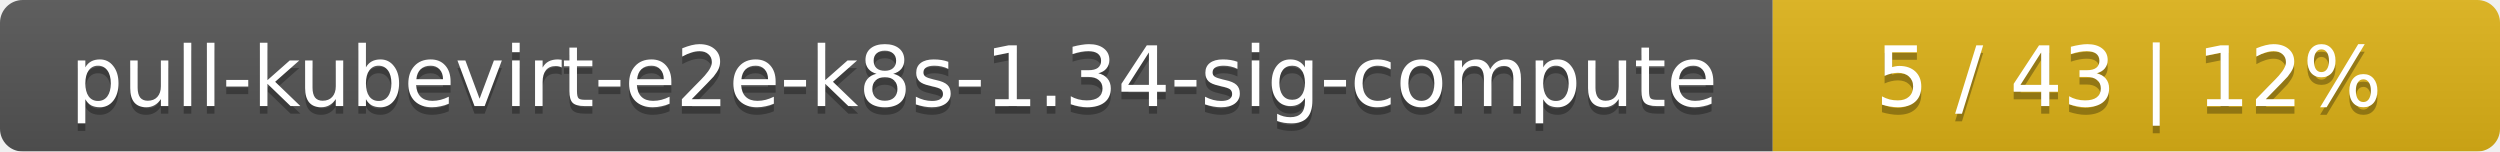
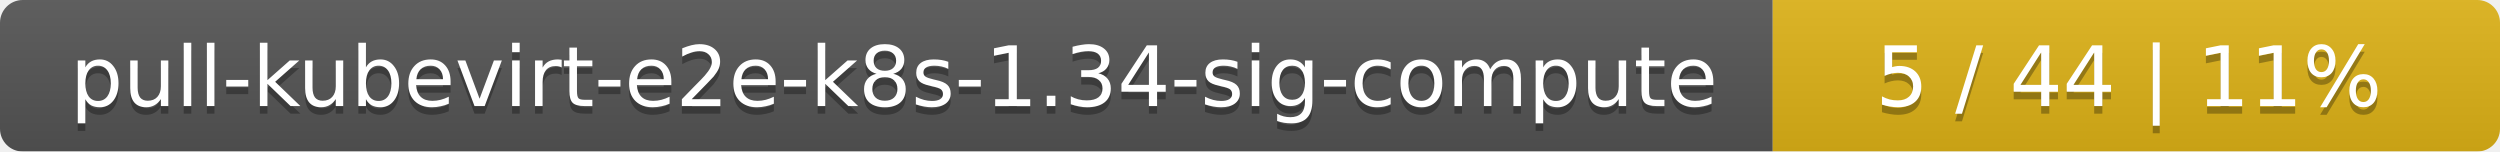
<svg xmlns="http://www.w3.org/2000/svg" width="330" height="20">
  <linearGradient id="smooth" x2="0" y2="100%">
    <stop offset="0" stop-color="#bbb" stop-opacity=".1" />
    <stop offset="1" stop-opacity=".1" />
  </linearGradient>
  <mask id="round">
    <rect width="330" height="20" rx="3" fill="#fff" />
  </mask>
  <g mask="url(#round)">
    <rect width="234" height="20" fill="#555" />
    <rect x="234" width="96" height="20" fill="#dfb317" />
    <rect width="330" height="20" fill="url(#smooth)" />
  </g>
  <g fill="#fff" text-anchor="middle" font-family="DejaVu Sans,Verdana,Geneva,sans-serif" font-size="11">
    <text x="118" y="15" fill="#010101" fill-opacity=".3">pull-kubevirt-e2e-k8s-1.34-sig-compute</text>
    <text x="118" y="14">pull-kubevirt-e2e-k8s-1.34-sig-compute</text>
-     <text x="281" y="15" fill="#010101" fill-opacity=".3">5 / 43    |    12%</text>
-     <text x="281" y="14">5 / 43    |    12%</text>
+     <text x="281" y="15" fill="#010101" fill-opacity=".3">5 / 44    |    11%</text>
+     <text x="281" y="14">5 / 44    |    11%</text>
  </g>
</svg>
